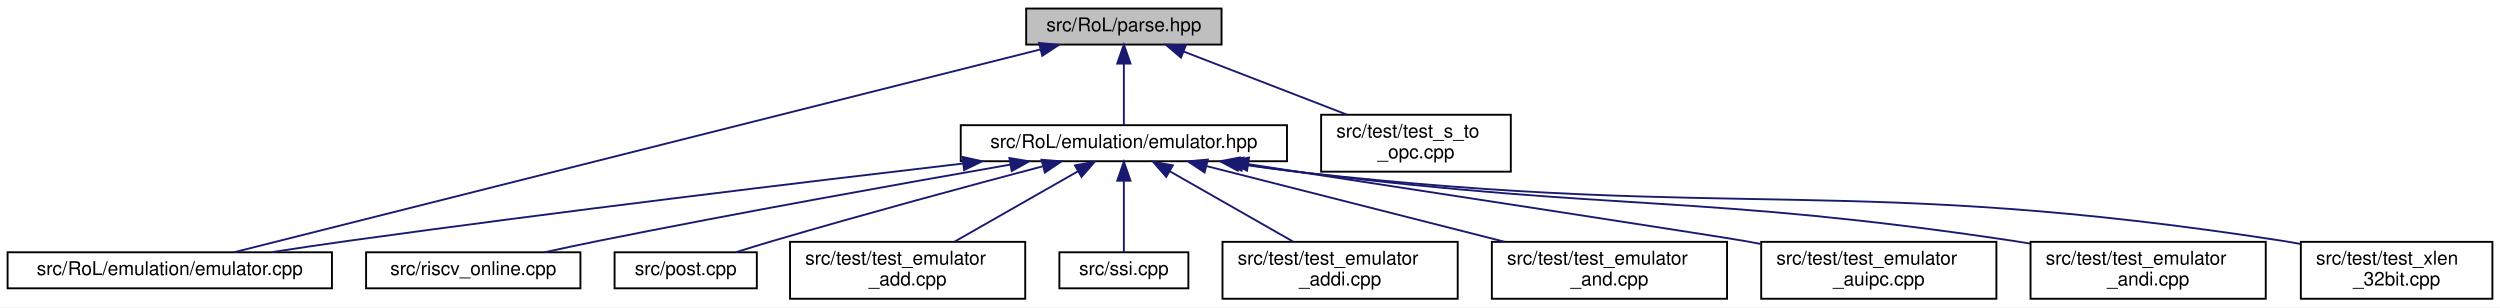
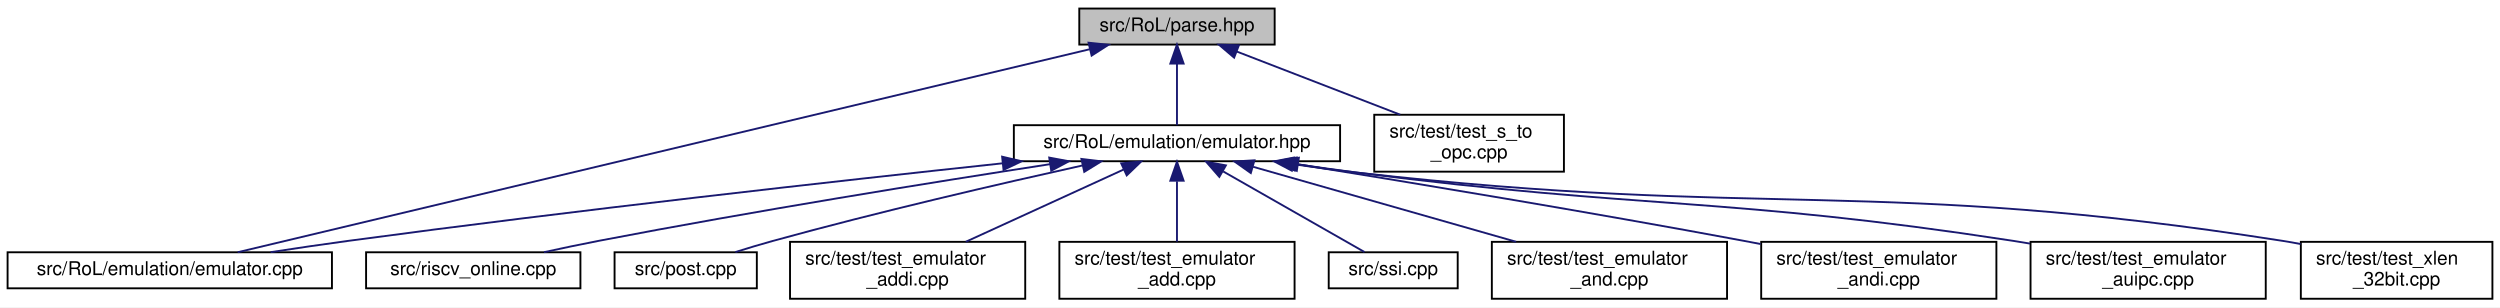
<svg xmlns="http://www.w3.org/2000/svg" xmlns:xlink="http://www.w3.org/1999/xlink" width="1318pt" height="162pt" viewBox="0.00 0.00 1318.00 162.00">
  <g id="graph0" class="graph" transform="scale(1 1) rotate(0) translate(4 158)">
    <polygon fill="white" stroke="transparent" points="-4,4 -4,-158 1314,-158 1314,4 -4,4" />
    <g id="node1" class="node">
      <g id="a_node1">
        <a xlink:title=" ">
-           <polygon fill="#bfbfbf" stroke="black" points="537,-134.5 537,-153.5 640,-153.5 640,-134.5 537,-134.5" />
-           <text text-anchor="middle" x="588.5" y="-141.5" font-family="Helvetica,sans-Serif" font-size="10.00">src/RoL/parse.hpp</text>
+           <polygon fill="#bfbfbf" stroke="black" points="565,-134.5 565,-153.5 668,-153.5 668,-134.5 565,-134.5" />
+           <text text-anchor="middle" x="616.5" y="-141.5" font-family="Helvetica,sans-Serif" font-size="10.00">src/RoL/parse.hpp</text>
        </a>
      </g>
    </g>
    <g id="node2" class="node">
      <g id="a_node2">
        <a xlink:href="emulator_8hpp.html" target="_top" xlink:title=" ">
-           <polygon fill="white" stroke="black" points="502.5,-73 502.5,-92 674.5,-92 674.5,-73 502.5,-73" />
-           <text text-anchor="middle" x="588.5" y="-80" font-family="Helvetica,sans-Serif" font-size="10.00">src/RoL/emulation/emulator.hpp</text>
+           <polygon fill="white" stroke="black" points="530.5,-73 530.5,-92 702.5,-92 702.5,-73 530.5,-73" />
+           <text text-anchor="middle" x="616.5" y="-80" font-family="Helvetica,sans-Serif" font-size="10.00">src/RoL/emulation/emulator.hpp</text>
        </a>
      </g>
    </g>
    <g id="edge1" class="edge">
-       <path fill="none" stroke="midnightblue" d="M588.5,-124.32C588.5,-113.5 588.5,-100.4 588.5,-92.01" />
-       <polygon fill="midnightblue" stroke="midnightblue" points="585,-124.48 588.5,-134.48 592,-124.48 585,-124.48" />
+       <path fill="none" stroke="midnightblue" d="M616.5,-124.32C616.5,-113.5 616.5,-100.4 616.5,-92.01" />
+       <polygon fill="midnightblue" stroke="midnightblue" points="613,-124.48 616.5,-134.48 620,-124.48 613,-124.48" />
    </g>
    <g id="node4" class="node">
      <g id="a_node4">
        <a xlink:href="emulator_8cpp.html" target="_top" xlink:title=" ">
          <polygon fill="white" stroke="black" points="0,-6 0,-25 171,-25 171,-6 0,-6" />
          <text text-anchor="middle" x="85.5" y="-13" font-family="Helvetica,sans-Serif" font-size="10.00">src/RoL/emulation/emulator.cpp</text>
        </a>
      </g>
    </g>
    <g id="edge12" class="edge">
-       <path fill="none" stroke="midnightblue" d="M544.35,-131.9C445.44,-107.02 207.81,-47.26 119.39,-25.02" />
-       <polygon fill="midnightblue" stroke="midnightblue" points="543.77,-135.36 554.32,-134.4 545.48,-128.57 543.77,-135.36" />
+       <path fill="none" stroke="midnightblue" d="M570.53,-132.05C466.49,-107.26 214.81,-47.3 121.28,-25.02" />
+       <polygon fill="midnightblue" stroke="midnightblue" points="569.88,-135.49 580.42,-134.4 571.5,-128.68 569.88,-135.49" />
    </g>
    <g id="node13" class="node">
      <g id="a_node13">
        <a xlink:href="test__s__to__opc_8cpp.html" target="_top" xlink:title=" ">
-           <polygon fill="white" stroke="black" points="692.5,-67.5 692.5,-97.5 792.5,-97.5 792.5,-67.5 692.5,-67.5" />
-           <text text-anchor="start" x="700.5" y="-85.5" font-family="Helvetica,sans-Serif" font-size="10.00">src/test/test_s_to</text>
-           <text text-anchor="middle" x="742.5" y="-74.5" font-family="Helvetica,sans-Serif" font-size="10.00">_opc.cpp</text>
+           <polygon fill="white" stroke="black" points="720.5,-67.5 720.5,-97.5 820.5,-97.5 820.5,-67.5 720.5,-67.5" />
+           <text text-anchor="start" x="728.5" y="-85.5" font-family="Helvetica,sans-Serif" font-size="10.00">src/test/test_s_to</text>
+           <text text-anchor="middle" x="770.5" y="-74.5" font-family="Helvetica,sans-Serif" font-size="10.00">_opc.cpp</text>
        </a>
      </g>
    </g>
    <g id="edge13" class="edge">
-       <path fill="none" stroke="midnightblue" d="M619.95,-130.85C644.97,-121.18 680,-107.65 706.21,-97.52" />
-       <polygon fill="midnightblue" stroke="midnightblue" points="618.63,-127.61 610.56,-134.48 621.15,-134.14 618.63,-127.61" />
+       <path fill="none" stroke="midnightblue" d="M647.95,-130.85C672.97,-121.18 708,-107.65 734.21,-97.52" />
+       <polygon fill="midnightblue" stroke="midnightblue" points="646.63,-127.61 638.56,-134.48 649.15,-134.14 646.63,-127.61" />
    </g>
    <g id="node3" class="node">
      <g id="a_node3">
        <a xlink:href="riscv__online_8cpp.html" target="_top" xlink:title=" ">
          <polygon fill="white" stroke="black" points="189,-6 189,-25 302,-25 302,-6 189,-6" />
          <text text-anchor="middle" x="245.5" y="-13" font-family="Helvetica,sans-Serif" font-size="10.00">src/riscv_online.cpp</text>
        </a>
      </g>
    </g>
    <g id="edge2" class="edge">
-       <path fill="none" stroke="midnightblue" d="M528.48,-71.2C472.29,-61.4 386.06,-45.98 311.5,-31 302.3,-29.15 292.4,-27.04 283.15,-25.02" />
-       <polygon fill="midnightblue" stroke="midnightblue" points="528.16,-74.7 538.61,-72.96 529.36,-67.8 528.16,-74.7" />
+       <path fill="none" stroke="midnightblue" d="M549.54,-71.44C487.62,-61.9 393.13,-46.71 311.5,-31 302.17,-29.2 292.13,-27.09 282.78,-25.05" />
+       <polygon fill="midnightblue" stroke="midnightblue" points="549.15,-74.92 559.57,-72.98 550.21,-68 549.15,-74.92" />
    </g>
    <g id="edge3" class="edge">
-       <path fill="none" stroke="midnightblue" d="M503.67,-71.78C420.88,-62.12 291.41,-46.54 179.5,-31 166.42,-29.18 152.33,-27.09 139.14,-25.06" />
-       <polygon fill="midnightblue" stroke="midnightblue" points="503.44,-75.28 513.78,-72.96 504.25,-68.33 503.44,-75.28" />
+       <path fill="none" stroke="midnightblue" d="M524.62,-71.91C436.11,-62.43 298.48,-47.04 179.5,-31 166.24,-29.21 151.97,-27.1 138.64,-25.06" />
+       <polygon fill="midnightblue" stroke="midnightblue" points="524.32,-75.4 534.63,-72.98 525.06,-68.44 524.32,-75.4" />
    </g>
    <g id="node5" class="node">
      <g id="a_node5">
        <a xlink:href="post_8cpp.html" target="_top" xlink:title=" ">
          <polygon fill="white" stroke="black" points="320,-6 320,-25 395,-25 395,-6 320,-6" />
          <text text-anchor="middle" x="357.5" y="-13" font-family="Helvetica,sans-Serif" font-size="10.00">src/post.cpp</text>
        </a>
      </g>
    </g>
    <g id="edge4" class="edge">
-       <path fill="none" stroke="midnightblue" d="M545.55,-70.28C507.97,-60.35 451.97,-45.25 403.5,-31 397.23,-29.16 390.52,-27.09 384.2,-25.11" />
-       <polygon fill="midnightblue" stroke="midnightblue" points="545.08,-73.78 555.64,-72.94 546.86,-67.01 545.08,-73.78" />
+       <path fill="none" stroke="midnightblue" d="M566.63,-70.75C523.3,-61.16 458.96,-46.29 403.5,-31 397.04,-29.22 390.13,-27.14 383.67,-25.11" />
+       <polygon fill="midnightblue" stroke="midnightblue" points="566.11,-74.22 576.63,-72.95 567.62,-67.39 566.11,-74.22" />
    </g>
    <g id="node6" class="node">
      <g id="a_node6">
-         <a xlink:href="test__emulator__add_8cpp.html" target="_top" xlink:title=" ">
+         <a xlink:href="test__emulator__addi_8cpp.html" target="_top" xlink:title=" ">
          <polygon fill="white" stroke="black" points="412.5,-0.5 412.5,-30.5 536.5,-30.5 536.5,-0.5 412.5,-0.5" />
          <text text-anchor="start" x="420.5" y="-18.5" font-family="Helvetica,sans-Serif" font-size="10.00">src/test/test_emulator</text>
-           <text text-anchor="middle" x="474.5" y="-7.5" font-family="Helvetica,sans-Serif" font-size="10.00">_add.cpp</text>
+           <text text-anchor="middle" x="474.5" y="-7.5" font-family="Helvetica,sans-Serif" font-size="10.00">_addi.cpp</text>
        </a>
      </g>
    </g>
    <g id="edge5" class="edge">
-       <path fill="none" stroke="midnightblue" d="M564.39,-67.75C545.23,-56.83 518.53,-41.6 499.21,-30.59" />
-       <polygon fill="midnightblue" stroke="midnightblue" points="562.7,-70.82 573.13,-72.73 566.17,-64.74 562.7,-70.82" />
+       <path fill="none" stroke="midnightblue" d="M588.36,-68.62C564.34,-57.63 529.86,-41.84 505.15,-30.53" />
+       <polygon fill="midnightblue" stroke="midnightblue" points="587.09,-71.89 597.64,-72.87 590.01,-65.52 587.09,-71.89" />
    </g>
    <g id="node7" class="node">
      <g id="a_node7">
-         <a xlink:href="ssi_8cpp.html" target="_top" xlink:title=" ">
-           <polygon fill="white" stroke="black" points="554.5,-6 554.5,-25 622.5,-25 622.5,-6 554.5,-6" />
-           <text text-anchor="middle" x="588.5" y="-13" font-family="Helvetica,sans-Serif" font-size="10.00">src/ssi.cpp</text>
+         <a xlink:href="test__emulator__add_8cpp.html" target="_top" xlink:title=" ">
+           <polygon fill="white" stroke="black" points="554.5,-0.5 554.5,-30.5 678.5,-30.5 678.5,-0.5 554.5,-0.5" />
+           <text text-anchor="start" x="562.5" y="-18.5" font-family="Helvetica,sans-Serif" font-size="10.00">src/test/test_emulator</text>
+           <text text-anchor="middle" x="616.5" y="-7.5" font-family="Helvetica,sans-Serif" font-size="10.00">_add.cpp</text>
        </a>
      </g>
    </g>
    <g id="edge6" class="edge">
-       <path fill="none" stroke="midnightblue" d="M588.5,-62.54C588.5,-50.17 588.5,-34.62 588.5,-25.13" />
-       <polygon fill="midnightblue" stroke="midnightblue" points="585,-62.73 588.5,-72.73 592,-62.73 585,-62.73" />
+       <path fill="none" stroke="midnightblue" d="M616.5,-62.41C616.5,-52.22 616.5,-39.9 616.5,-30.59" />
+       <polygon fill="midnightblue" stroke="midnightblue" points="613,-62.73 616.5,-72.73 620,-62.73 613,-62.73" />
    </g>
    <g id="node8" class="node">
      <g id="a_node8">
-         <a xlink:href="test__emulator__addi_8cpp.html" target="_top" xlink:title=" ">
-           <polygon fill="white" stroke="black" points="640.5,-0.5 640.5,-30.5 764.5,-30.5 764.5,-0.5 640.5,-0.5" />
-           <text text-anchor="start" x="648.5" y="-18.5" font-family="Helvetica,sans-Serif" font-size="10.00">src/test/test_emulator</text>
-           <text text-anchor="middle" x="702.5" y="-7.5" font-family="Helvetica,sans-Serif" font-size="10.00">_addi.cpp</text>
+         <a xlink:href="ssi_8cpp.html" target="_top" xlink:title=" ">
+           <polygon fill="white" stroke="black" points="696.5,-6 696.5,-25 764.5,-25 764.5,-6 696.5,-6" />
+           <text text-anchor="middle" x="730.5" y="-13" font-family="Helvetica,sans-Serif" font-size="10.00">src/ssi.cpp</text>
        </a>
      </g>
    </g>
    <g id="edge7" class="edge">
-       <path fill="none" stroke="midnightblue" d="M612.61,-67.75C631.77,-56.83 658.47,-41.6 677.79,-30.59" />
-       <polygon fill="midnightblue" stroke="midnightblue" points="610.83,-64.74 603.87,-72.73 614.3,-70.82 610.83,-64.74" />
+       <path fill="none" stroke="midnightblue" d="M640.85,-67.62C663.44,-54.74 696.34,-35.98 715.37,-25.13" />
+       <polygon fill="midnightblue" stroke="midnightblue" points="638.83,-64.74 631.87,-72.73 642.3,-70.82 638.83,-64.74" />
    </g>
    <g id="node9" class="node">
      <g id="a_node9">
        <a xlink:href="test__emulator__and_8cpp.html" target="_top" xlink:title=" ">
          <polygon fill="white" stroke="black" points="782.5,-0.5 782.5,-30.5 906.5,-30.5 906.5,-0.5 782.5,-0.5" />
          <text text-anchor="start" x="790.5" y="-18.5" font-family="Helvetica,sans-Serif" font-size="10.00">src/test/test_emulator</text>
          <text text-anchor="middle" x="844.5" y="-7.5" font-family="Helvetica,sans-Serif" font-size="10.00">_and.cpp</text>
        </a>
      </g>
    </g>
    <g id="edge8" class="edge">
-       <path fill="none" stroke="midnightblue" d="M632.18,-70.41C675.53,-59.4 742.1,-42.5 789.13,-30.56" />
-       <polygon fill="midnightblue" stroke="midnightblue" points="631.06,-67.08 622.23,-72.94 632.78,-73.87 631.06,-67.08" />
+       <path fill="none" stroke="midnightblue" d="M656.64,-70.06C695.29,-59.04 753.85,-42.34 795.29,-30.53" />
+       <polygon fill="midnightblue" stroke="midnightblue" points="655.43,-66.76 646.78,-72.87 657.35,-73.49 655.43,-66.76" />
    </g>
    <g id="node10" class="node">
      <g id="a_node10">
-         <a xlink:href="test__emulator__auipc_8cpp.html" target="_top" xlink:title=" ">
+         <a xlink:href="test__emulator__andi_8cpp.html" target="_top" xlink:title=" ">
          <polygon fill="white" stroke="black" points="924.5,-0.5 924.5,-30.5 1048.5,-30.5 1048.5,-0.5 924.5,-0.5" />
          <text text-anchor="start" x="932.5" y="-18.5" font-family="Helvetica,sans-Serif" font-size="10.00">src/test/test_emulator</text>
-           <text text-anchor="middle" x="986.5" y="-7.5" font-family="Helvetica,sans-Serif" font-size="10.00">_auipc.cpp</text>
+           <text text-anchor="middle" x="986.5" y="-7.5" font-family="Helvetica,sans-Serif" font-size="10.00">_andi.cpp</text>
        </a>
      </g>
    </g>
    <g id="edge9" class="edge">
-       <path fill="none" stroke="midnightblue" d="M654.11,-71.45C745.86,-57.39 902.76,-33.28 915.5,-31 918.35,-30.49 921.26,-29.95 924.19,-29.4" />
-       <polygon fill="midnightblue" stroke="midnightblue" points="653.43,-68.01 644.08,-72.99 654.5,-74.93 653.43,-68.01" />
+       <path fill="none" stroke="midnightblue" d="M680.52,-71.34C741.14,-61.56 834.66,-46.08 915.5,-31 918.34,-30.47 921.25,-29.92 924.19,-29.35" />
+       <polygon fill="midnightblue" stroke="midnightblue" points="679.66,-67.93 670.34,-72.97 680.77,-74.84 679.66,-67.93" />
    </g>
    <g id="node11" class="node">
      <g id="a_node11">
-         <a xlink:href="test__emulator__andi_8cpp.html" target="_top" xlink:title=" ">
+         <a xlink:href="test__emulator__auipc_8cpp.html" target="_top" xlink:title=" ">
          <polygon fill="white" stroke="black" points="1066.5,-0.5 1066.5,-30.5 1190.5,-30.5 1190.5,-0.5 1066.5,-0.5" />
          <text text-anchor="start" x="1074.5" y="-18.5" font-family="Helvetica,sans-Serif" font-size="10.00">src/test/test_emulator</text>
-           <text text-anchor="middle" x="1128.5" y="-7.5" font-family="Helvetica,sans-Serif" font-size="10.00">_andi.cpp</text>
+           <text text-anchor="middle" x="1128.5" y="-7.5" font-family="Helvetica,sans-Serif" font-size="10.00">_auipc.cpp</text>
        </a>
      </g>
    </g>
    <g id="edge10" class="edge">
-       <path fill="none" stroke="midnightblue" d="M651.34,-71.41C662.05,-69.83 673.09,-68.29 683.5,-67 849.21,-46.39 892.35,-55.74 1057.5,-31 1060.36,-30.57 1063.28,-30.1 1066.23,-29.6" />
-       <polygon fill="midnightblue" stroke="midnightblue" points="650.56,-67.98 641.19,-72.93 651.6,-74.91 650.56,-67.98" />
+       <path fill="none" stroke="midnightblue" d="M679.35,-71.47C690.06,-69.89 701.09,-68.34 711.5,-67 864.85,-47.33 904.69,-54.5 1057.5,-31 1060.36,-30.56 1063.28,-30.08 1066.22,-29.58" />
+       <polygon fill="midnightblue" stroke="midnightblue" points="678.57,-68.05 669.2,-73 679.61,-74.97 678.57,-68.05" />
    </g>
    <g id="node12" class="node">
      <g id="a_node12">
        <a xlink:href="test__xlen__32bit_8cpp.html" target="_top" xlink:title=" ">
          <polygon fill="white" stroke="black" points="1209,-0.5 1209,-30.5 1310,-30.5 1310,-0.5 1209,-0.5" />
          <text text-anchor="start" x="1217" y="-18.5" font-family="Helvetica,sans-Serif" font-size="10.00">src/test/test_xlen</text>
          <text text-anchor="middle" x="1259.5" y="-7.5" font-family="Helvetica,sans-Serif" font-size="10.00">_32bit.cpp</text>
        </a>
      </g>
    </g>
    <g id="edge11" class="edge">
-       <path fill="none" stroke="midnightblue" d="M649.07,-71.5C660.49,-69.83 672.34,-68.24 683.5,-67 911.99,-41.64 972.31,-66.12 1199.5,-31 1202.57,-30.53 1205.72,-29.97 1208.88,-29.36" />
-       <polygon fill="midnightblue" stroke="midnightblue" points="648.55,-68.04 639.18,-72.98 649.59,-74.96 648.55,-68.04" />
+       <path fill="none" stroke="midnightblue" d="M677.81,-71.43C689,-69.79 700.58,-68.23 711.5,-67 927.6,-42.57 984.64,-64.66 1199.5,-31 1202.57,-30.52 1205.72,-29.96 1208.88,-29.35" />
+       <polygon fill="midnightblue" stroke="midnightblue" points="677.05,-68 667.68,-72.94 678.09,-74.92 677.05,-68" />
    </g>
  </g>
</svg>
